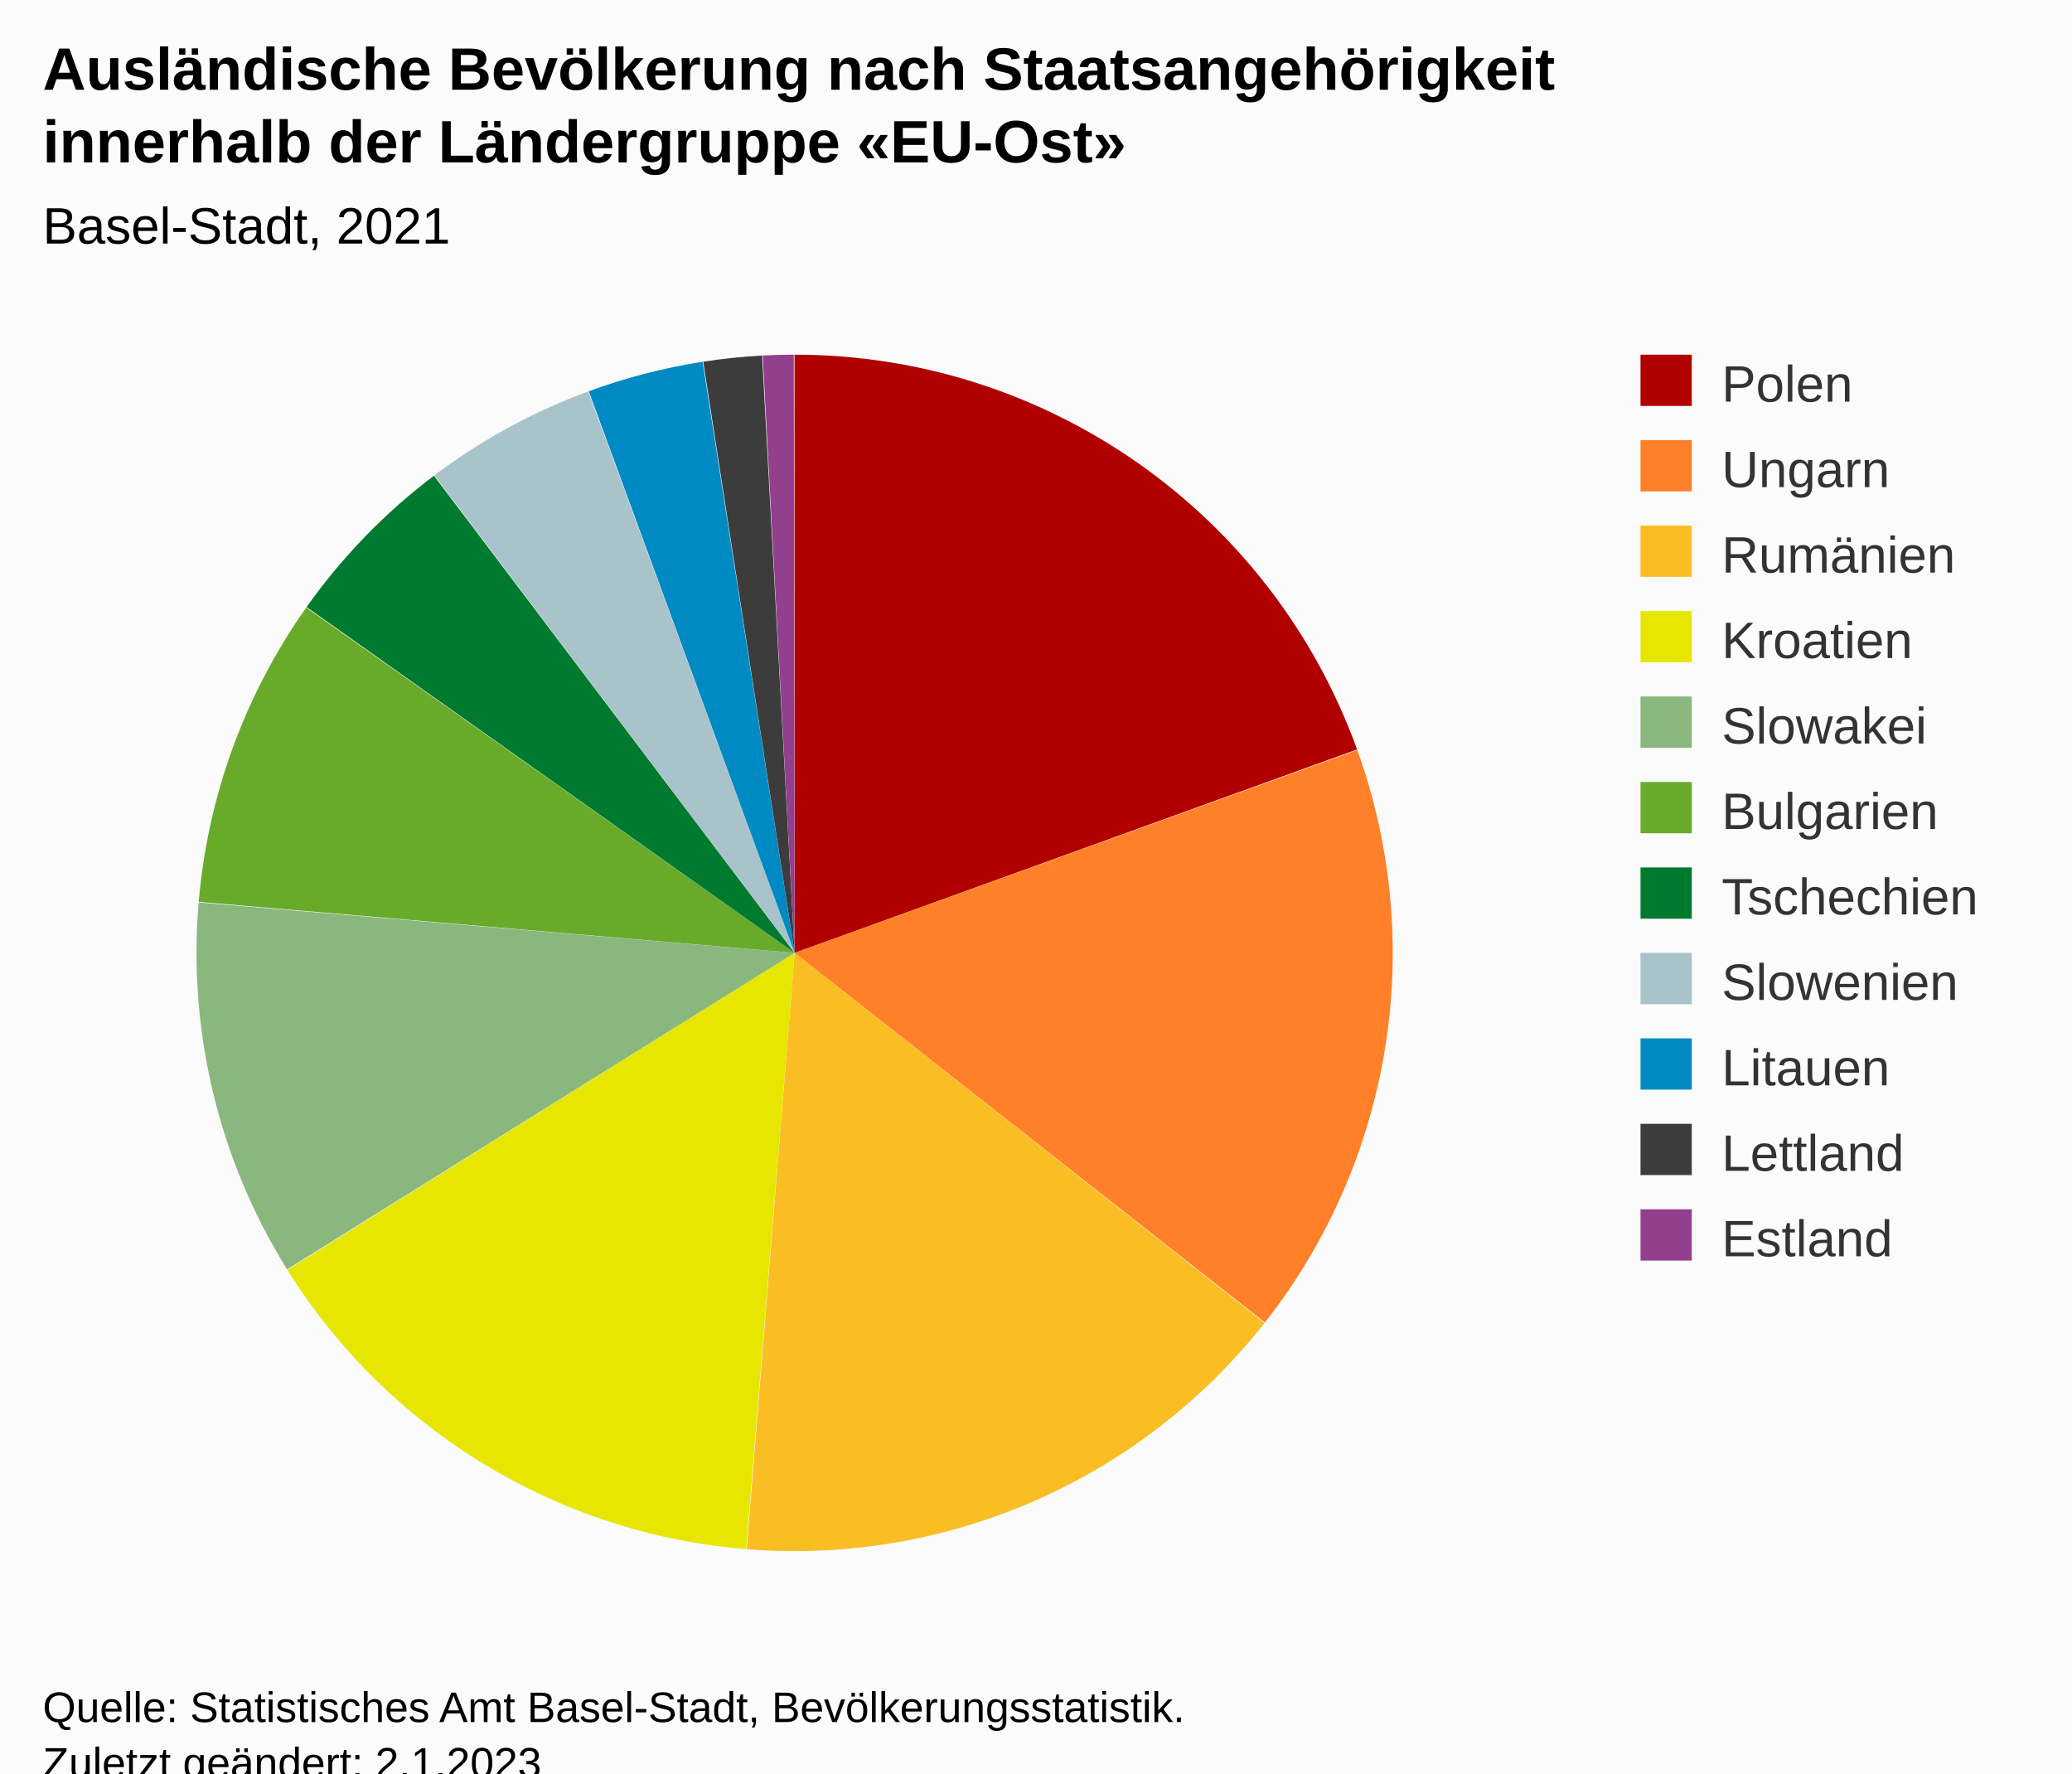
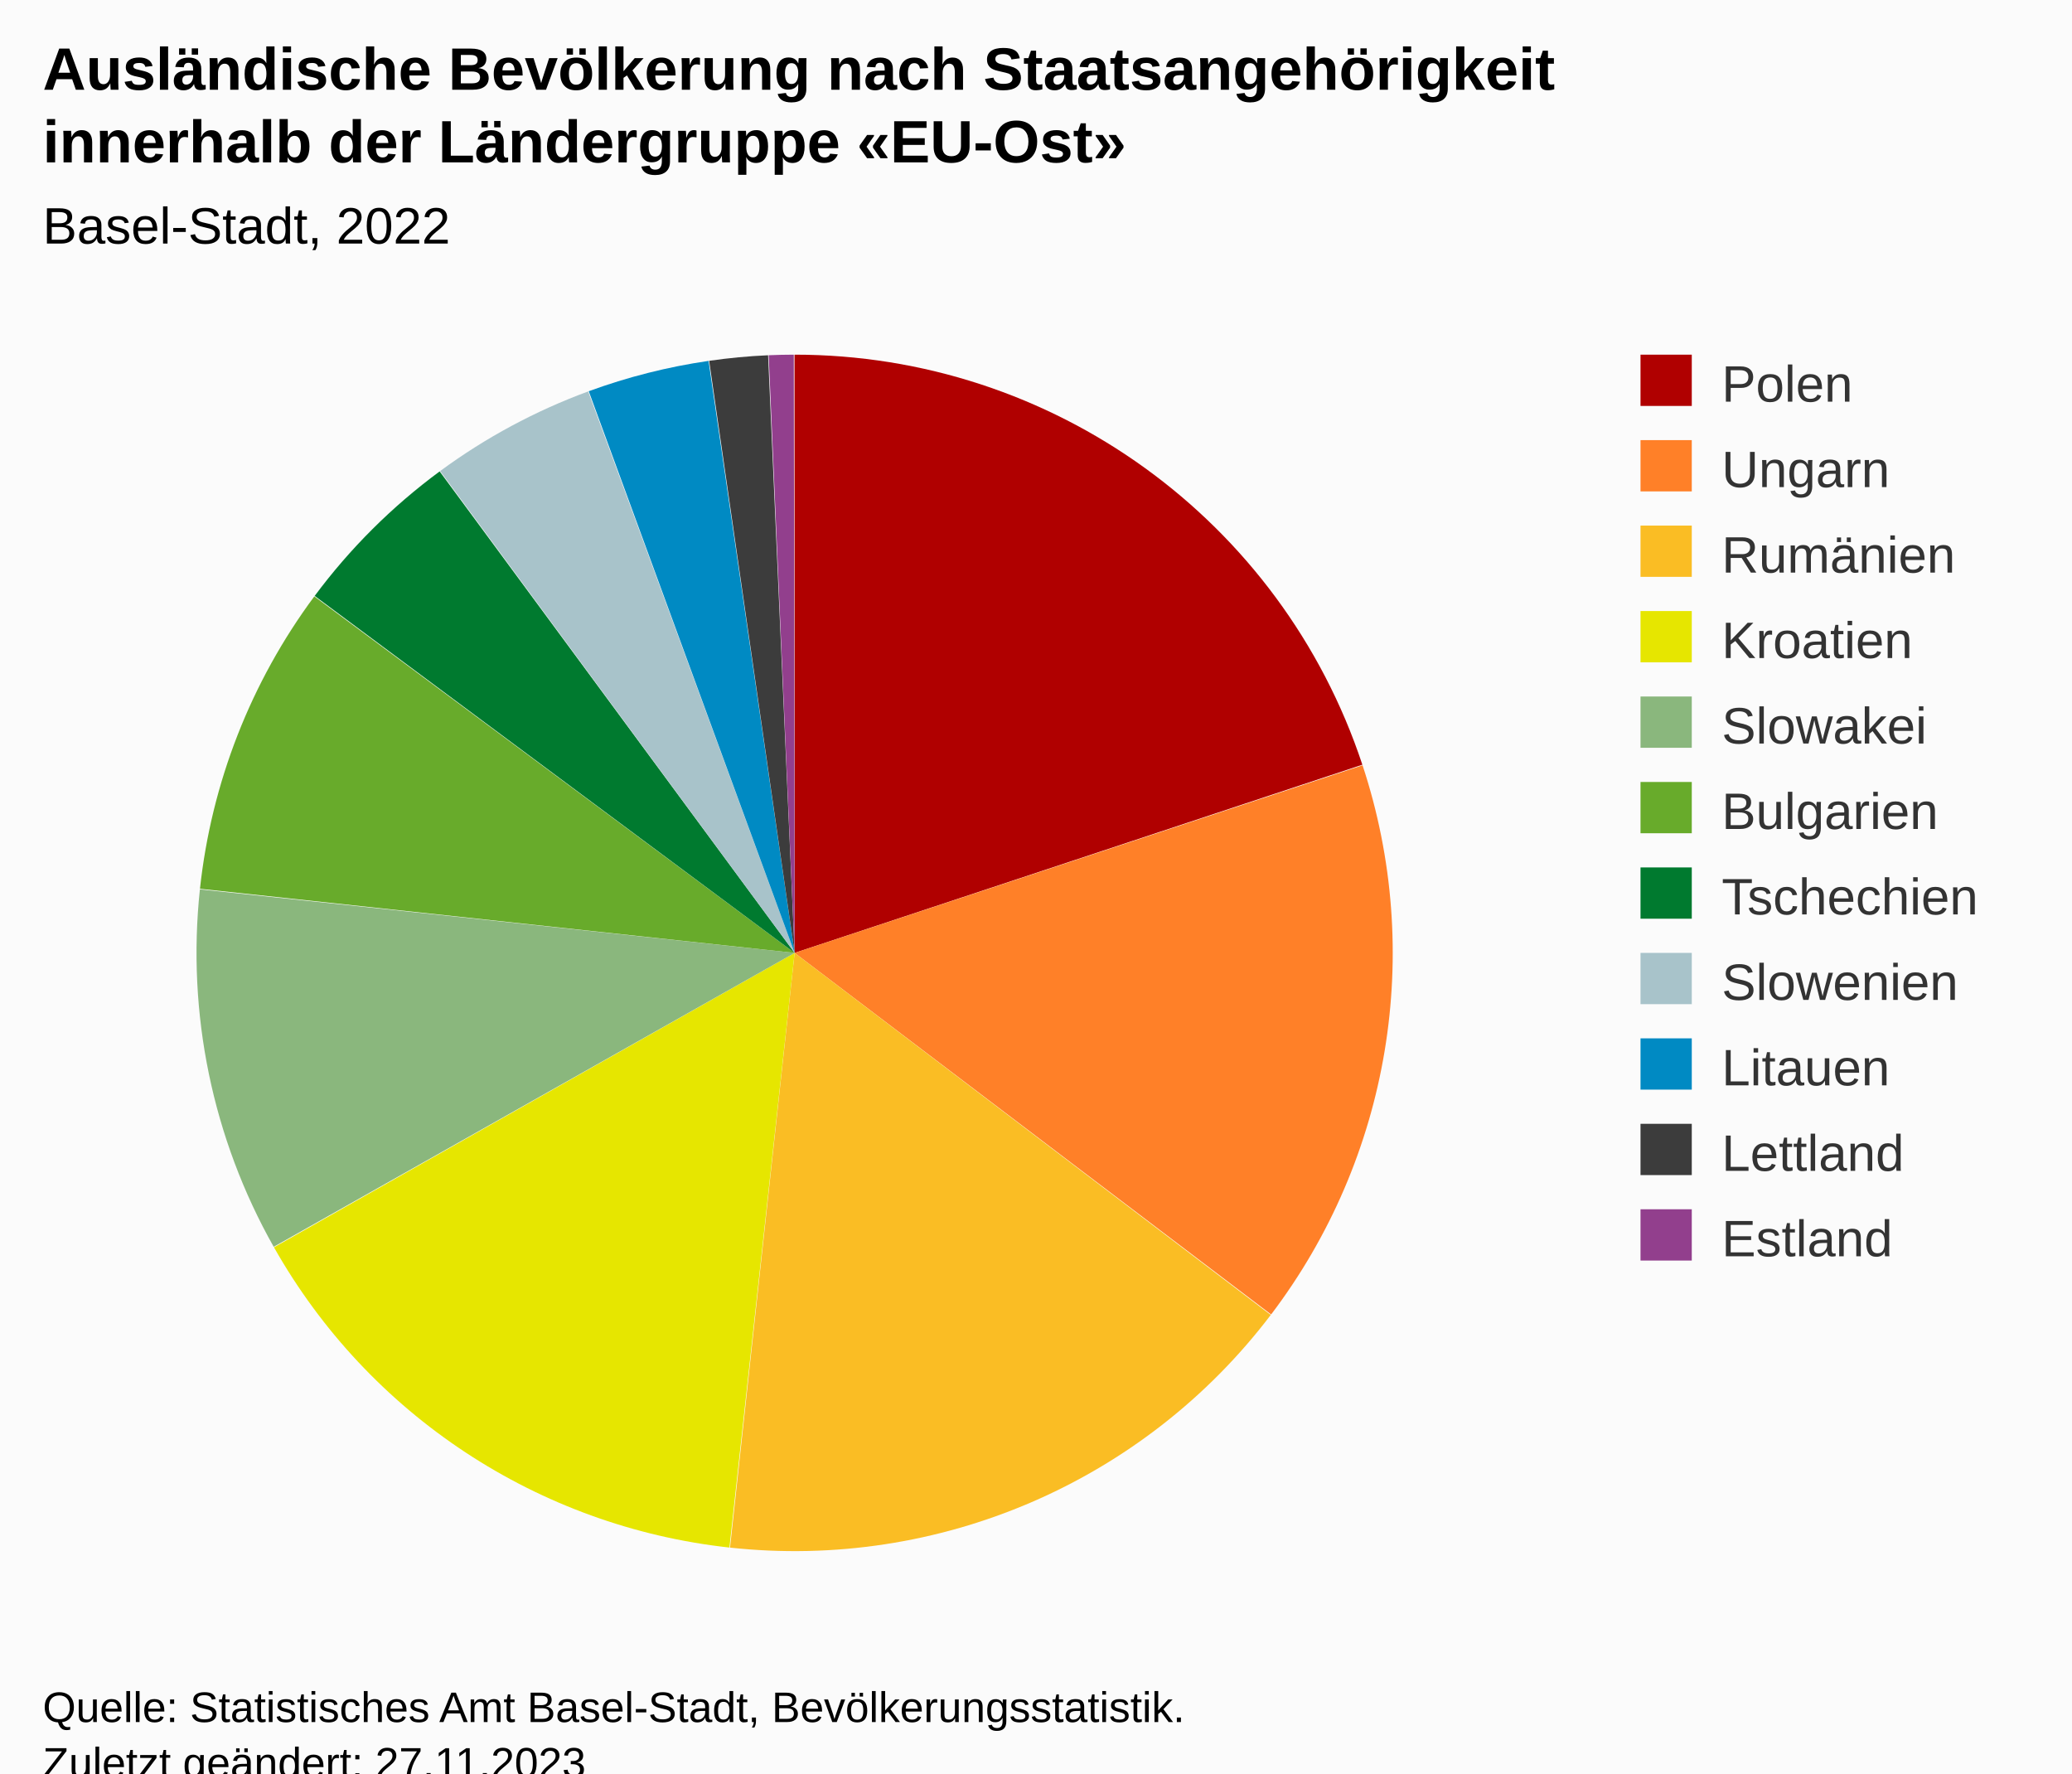
<svg xmlns="http://www.w3.org/2000/svg" version="1.1" class="highcharts-root" style="font-family:Arial;font-size:12px;" viewBox="0 0 485 415">
  <defs>
-     <clipPath id="highcharts-xgzmno4-29-">
+     <clipPath id="highcharts-h660kbb-29-">
      <rect x="0" y="0" width="352" height="300" fill="none" />
    </clipPath>
-     <clipPath id="highcharts-xgzmno4-31-">
+     <clipPath id="highcharts-h660kbb-31-">
      <rect x="10" y="73" width="352" height="300" fill="none" />
    </clipPath>
  </defs>
  <rect fill="#fbfbfb" class="highcharts-background" x="0" y="0" width="485" height="428" rx="0" ry="0" />
  <rect fill="none" class="highcharts-plot-background" x="10" y="73" width="352" height="300" />
  <g class="highcharts-pane-group" data-z-index="0" />
  <rect fill="none" class="highcharts-plot-border" data-z-index="1" x="10" y="73" width="352" height="300" />
  <g class="highcharts-series-group" data-z-index="3">
    <g class="highcharts-series highcharts-series-0 highcharts-pie-series" data-z-index="0.1" opacity="1" transform="translate(10,73) scale(1 1)">
-       <path fill="#B00000" d="M 175.971 10 A 140 140 0 0 1 307.656 102.389 L 176 150 A 0 0 0 0 0 176 150 Z" transform="translate(0,0)" opacity="1" stroke-linejoin="round" class="highcharts-point highcharts-color-0" />
-       <path fill="#FF8028" d="M 307.703 102.521 A 140 140 0 0 1 286.082 236.498 L 176 150 A 0 0 0 0 0 176 150 Z" transform="translate(0,0)" opacity="1" stroke-linejoin="round" class="highcharts-point highcharts-color-1" />
-       <path fill="#FABD24" d="M 285.995 236.608 A 140 140 0 0 1 164.784 289.55 L 176 150 A 0 0 0 0 0 176 150 Z" transform="translate(0,0)" opacity="1" stroke-linejoin="round" class="highcharts-point highcharts-color-2" />
-       <path fill="#E6E600" d="M 164.644 289.539 A 140 140 0 0 1 57.28 224.199 L 176 150 A 0 0 0 0 0 176 150 Z" transform="translate(0,0)" opacity="1" stroke-linejoin="round" class="highcharts-point highcharts-color-3" />
-       <path fill="#8AB77D" d="M 57.206 224.08 A 140 140 0 0 1 36.498 138.197 L 176 150 A 0 0 0 0 0 176 150 Z" transform="translate(0,0)" opacity="1" stroke-linejoin="round" class="highcharts-point highcharts-color-4" />
-       <path fill="#68AB2B" d="M 36.51 138.058 A 140 140 0 0 1 61.685 69.179 L 176 150 A 0 0 0 0 0 176 150 Z" transform="translate(0,0)" opacity="1" stroke-linejoin="round" class="highcharts-point highcharts-color-5" />
-       <path fill="#007A2F" d="M 61.766 69.065 A 140 140 0 0 1 91.565 38.327 L 176 150 A 0 0 0 0 0 176 150 Z" transform="translate(0,0)" opacity="1" stroke-linejoin="round" class="highcharts-point highcharts-color-6" />
-       <path fill="#A8C3CA" d="M 91.677 38.243 A 140 140 0 0 1 127.68 18.603 L 176 150 A 0 0 0 0 0 176 150 Z" transform="translate(0,0)" opacity="1" stroke-linejoin="round" class="highcharts-point highcharts-color-7" />
-       <path fill="#008AC3" d="M 127.812 18.555 A 140 140 0 0 1 154.471 11.665 L 176 150 A 0 0 0 0 0 176 150 Z" transform="translate(0,0)" opacity="1" stroke-linejoin="round" class="highcharts-point highcharts-color-8" />
-       <path fill="#3C3C3C" d="M 154.61 11.644 A 140 140 0 0 1 168.389 10.207 L 176 150 A 0 0 0 0 0 176 150 Z" transform="translate(0,0)" opacity="1" stroke-linejoin="round" class="highcharts-point highcharts-color-9" />
-       <path fill="#923F8D" d="M 168.529 10.199 A 140 140 0 0 1 175.806 10 L 176 150 A 0 0 0 0 0 176 150 Z" transform="translate(0,0)" opacity="1" stroke-linejoin="round" class="highcharts-point highcharts-color-10" />
+       <path fill="#B00000" d="M 175.971 10 A 140 140 0 0 1 308.893 105.961 L 176 150 A 0 0 0 0 0 176 150 Z" transform="translate(0,0)" opacity="1" stroke-linejoin="round" class="highcharts-point highcharts-color-0" />
+       <path fill="#FF8028" d="M 308.937 106.094 A 140 140 0 0 1 287.536 234.615 L 176 150 A 0 0 0 0 0 176 150 Z" transform="translate(0,0)" opacity="1" stroke-linejoin="round" class="highcharts-point highcharts-color-1" />
+       <path fill="#FABD24" d="M 287.452 234.726 A 140 140 0 0 1 160.881 289.181 L 176 150 A 0 0 0 0 0 176 150 Z" transform="translate(0,0)" opacity="1" stroke-linejoin="round" class="highcharts-point highcharts-color-2" />
+       <path fill="#E6E600" d="M 160.742 289.166 A 140 140 0 0 1 54.131 218.905 L 176 150 A 0 0 0 0 0 176 150 Z" transform="translate(0,0)" opacity="1" stroke-linejoin="round" class="highcharts-point highcharts-color-3" />
+       <path fill="#8AB77D" d="M 54.062 218.783 A 140 140 0 0 1 36.792 135.131 L 176 150 A 0 0 0 0 0 176 150 Z" transform="translate(0,0)" opacity="1" stroke-linejoin="round" class="highcharts-point highcharts-color-4" />
+       <path fill="#68AB2B" d="M 36.807 134.992 A 140 140 0 0 1 63.574 66.572 L 176 150 A 0 0 0 0 0 176 150 Z" transform="translate(0,0)" opacity="1" stroke-linejoin="round" class="highcharts-point highcharts-color-5" />
+       <path fill="#007A2F" d="M 63.657 66.459 A 140 140 0 0 1 92.911 37.322 L 176 150 A 0 0 0 0 0 176 150 Z" transform="translate(0,0)" opacity="1" stroke-linejoin="round" class="highcharts-point highcharts-color-6" />
+       <path fill="#A8C3CA" d="M 93.024 37.239 A 140 140 0 0 1 127.68 18.603 L 176 150 A 0 0 0 0 0 176 150 Z" transform="translate(0,0)" opacity="1" stroke-linejoin="round" class="highcharts-point highcharts-color-7" />
+       <path fill="#008AC3" d="M 127.812 18.555 A 140 140 0 0 1 155.856 11.457 L 176 150 A 0 0 0 0 0 176 150 Z" transform="translate(0,0)" opacity="1" stroke-linejoin="round" class="highcharts-point highcharts-color-8" />
+       <path fill="#3C3C3C" d="M 155.994 11.437 A 140 140 0 0 1 169.788 10.138 L 176 150 A 0 0 0 0 0 176 150 Z" transform="translate(0,0)" opacity="1" stroke-linejoin="round" class="highcharts-point highcharts-color-9" />
+       <path fill="#923F8D" d="M 169.927 10.132 A 140 140 0 0 1 175.806 10 L 176 150 A 0 0 0 0 0 176 150 Z" transform="translate(0,0)" opacity="1" stroke-linejoin="round" class="highcharts-point highcharts-color-10" />
    </g>
    <g class="highcharts-markers highcharts-series-0 highcharts-pie-series" data-z-index="0.1" opacity="1" transform="translate(10,73) scale(1 1)" />
  </g>
  <text x="10" text-anchor="start" class="highcharts-title" data-z-index="4" style="color:#000000;font-size:14px;font-weight:bold;fill:#000000;" y="21">
    <tspan>Ausländische Bevölkerung nach Staatsangehörigkeit</tspan>
    <tspan dy="17" x="10">innerhalb der Ländergruppe «EU-Ost»</tspan>
  </text>
  <text x="10" text-anchor="start" class="highcharts-subtitle" data-z-index="4" style="color:#000000;font-size:12px;font-weight:normal;font-family:Arial;fill:#000000;" y="57">
-     <tspan>Basel-Stadt, 2021</tspan>
+     <tspan>Basel-Stadt, 2022</tspan>
  </text>
  <text x="10" text-anchor="start" class="highcharts-caption" data-z-index="4" style="color:#666666;fill:#666666;" y="385" />
  <g class="highcharts-legend" data-z-index="7" transform="translate(374,76)">
    <rect fill="none" class="highcharts-legend-box" rx="0" ry="0" x="0" y="0" width="101" height="231" visibility="visible" />
    <g data-z-index="1">
      <g>
        <g class="highcharts-legend-item highcharts-pie-series highcharts-color-0" data-z-index="1" transform="translate(8,3)">
          <text x="21" style="color:#333333;cursor:pointer;font-size:12px;font-weight:normal;fill:#333333;" text-anchor="start" data-z-index="2" y="15">
            <tspan>Polen</tspan>
          </text>
          <rect x="2" y="4" width="12" height="12" fill="#B00000" class="highcharts-point" data-z-index="3" />
        </g>
        <g class="highcharts-legend-item highcharts-pie-series highcharts-color-1" data-z-index="1" transform="translate(8,23)">
          <text x="21" y="15" style="color:#333333;cursor:pointer;font-size:12px;font-weight:normal;fill:#333333;" text-anchor="start" data-z-index="2">
            <tspan>Ungarn</tspan>
          </text>
          <rect x="2" y="4" width="12" height="12" fill="#FF8028" class="highcharts-point" data-z-index="3" />
        </g>
        <g class="highcharts-legend-item highcharts-pie-series highcharts-color-2" data-z-index="1" transform="translate(8,43)">
          <text x="21" y="15" style="color:#333333;cursor:pointer;font-size:12px;font-weight:normal;fill:#333333;" text-anchor="start" data-z-index="2">
            <tspan>Rumänien</tspan>
          </text>
          <rect x="2" y="4" width="12" height="12" fill="#FABD24" class="highcharts-point" data-z-index="3" />
        </g>
        <g class="highcharts-legend-item highcharts-pie-series highcharts-color-3" data-z-index="1" transform="translate(8,63)">
          <text x="21" y="15" style="color:#333333;cursor:pointer;font-size:12px;font-weight:normal;fill:#333333;" text-anchor="start" data-z-index="2">
            <tspan>Kroatien</tspan>
          </text>
          <rect x="2" y="4" width="12" height="12" fill="#E6E600" class="highcharts-point" data-z-index="3" />
        </g>
        <g class="highcharts-legend-item highcharts-pie-series highcharts-color-4" data-z-index="1" transform="translate(8,83)">
          <text x="21" y="15" style="color:#333333;cursor:pointer;font-size:12px;font-weight:normal;fill:#333333;" text-anchor="start" data-z-index="2">
            <tspan>Slowakei</tspan>
          </text>
          <rect x="2" y="4" width="12" height="12" fill="#8AB77D" class="highcharts-point" data-z-index="3" />
        </g>
        <g class="highcharts-legend-item highcharts-pie-series highcharts-color-5" data-z-index="1" transform="translate(8,103)">
          <text x="21" y="15" style="color:#333333;cursor:pointer;font-size:12px;font-weight:normal;fill:#333333;" text-anchor="start" data-z-index="2">
            <tspan>Bulgarien</tspan>
          </text>
          <rect x="2" y="4" width="12" height="12" fill="#68AB2B" class="highcharts-point" data-z-index="3" />
        </g>
        <g class="highcharts-legend-item highcharts-pie-series highcharts-color-6" data-z-index="1" transform="translate(8,123)">
          <text x="21" y="15" style="color:#333333;cursor:pointer;font-size:12px;font-weight:normal;fill:#333333;" text-anchor="start" data-z-index="2">
            <tspan>Tschechien</tspan>
          </text>
          <rect x="2" y="4" width="12" height="12" fill="#007A2F" class="highcharts-point" data-z-index="3" />
        </g>
        <g class="highcharts-legend-item highcharts-pie-series highcharts-color-7" data-z-index="1" transform="translate(8,143)">
          <text x="21" y="15" style="color:#333333;cursor:pointer;font-size:12px;font-weight:normal;fill:#333333;" text-anchor="start" data-z-index="2">
            <tspan>Slowenien</tspan>
          </text>
          <rect x="2" y="4" width="12" height="12" fill="#A8C3CA" class="highcharts-point" data-z-index="3" />
        </g>
        <g class="highcharts-legend-item highcharts-pie-series highcharts-color-8" data-z-index="1" transform="translate(8,163)">
          <text x="21" y="15" style="color:#333333;cursor:pointer;font-size:12px;font-weight:normal;fill:#333333;" text-anchor="start" data-z-index="2">
            <tspan>Litauen</tspan>
          </text>
          <rect x="2" y="4" width="12" height="12" fill="#008AC3" class="highcharts-point" data-z-index="3" />
        </g>
        <g class="highcharts-legend-item highcharts-pie-series highcharts-color-9" data-z-index="1" transform="translate(8,183)">
          <text x="21" y="15" style="color:#333333;cursor:pointer;font-size:12px;font-weight:normal;fill:#333333;" text-anchor="start" data-z-index="2">
            <tspan>Lettland</tspan>
          </text>
          <rect x="2" y="4" width="12" height="12" fill="#3C3C3C" class="highcharts-point" data-z-index="3" />
        </g>
        <g class="highcharts-legend-item highcharts-pie-series highcharts-color-10" data-z-index="1" transform="translate(8,203)">
          <text x="21" y="15" style="color:#333333;cursor:pointer;font-size:12px;font-weight:normal;fill:#333333;" text-anchor="start" data-z-index="2">
            <tspan>Estland</tspan>
          </text>
          <rect x="2" y="4" width="12" height="12" fill="#923F8D" class="highcharts-point" data-z-index="3" />
        </g>
      </g>
    </g>
  </g>
  <text x="10" class="highcharts-credits" text-anchor="start" data-z-index="8" style="cursor:default;color:#000000;font-size:10px;fill:#000000;" y="403">
    <tspan>Quelle: Statistisches Amt Basel-Stadt, Bevölkerungsstatistik.</tspan>
-     <tspan x="10" dy="13">Zuletzt geändert: 2.1.2023</tspan>
+     <tspan x="10" dy="13">Zuletzt geändert: 27.11.2023</tspan>
  </text>
-   <g class="highcharts-control-points" data-z-index="99" clip-path="url(#highcharts-xgzmno4-31-)" />
+   <g class="highcharts-control-points" data-z-index="99" clip-path="url(#highcharts-h660kbb-31-)" />
</svg>
